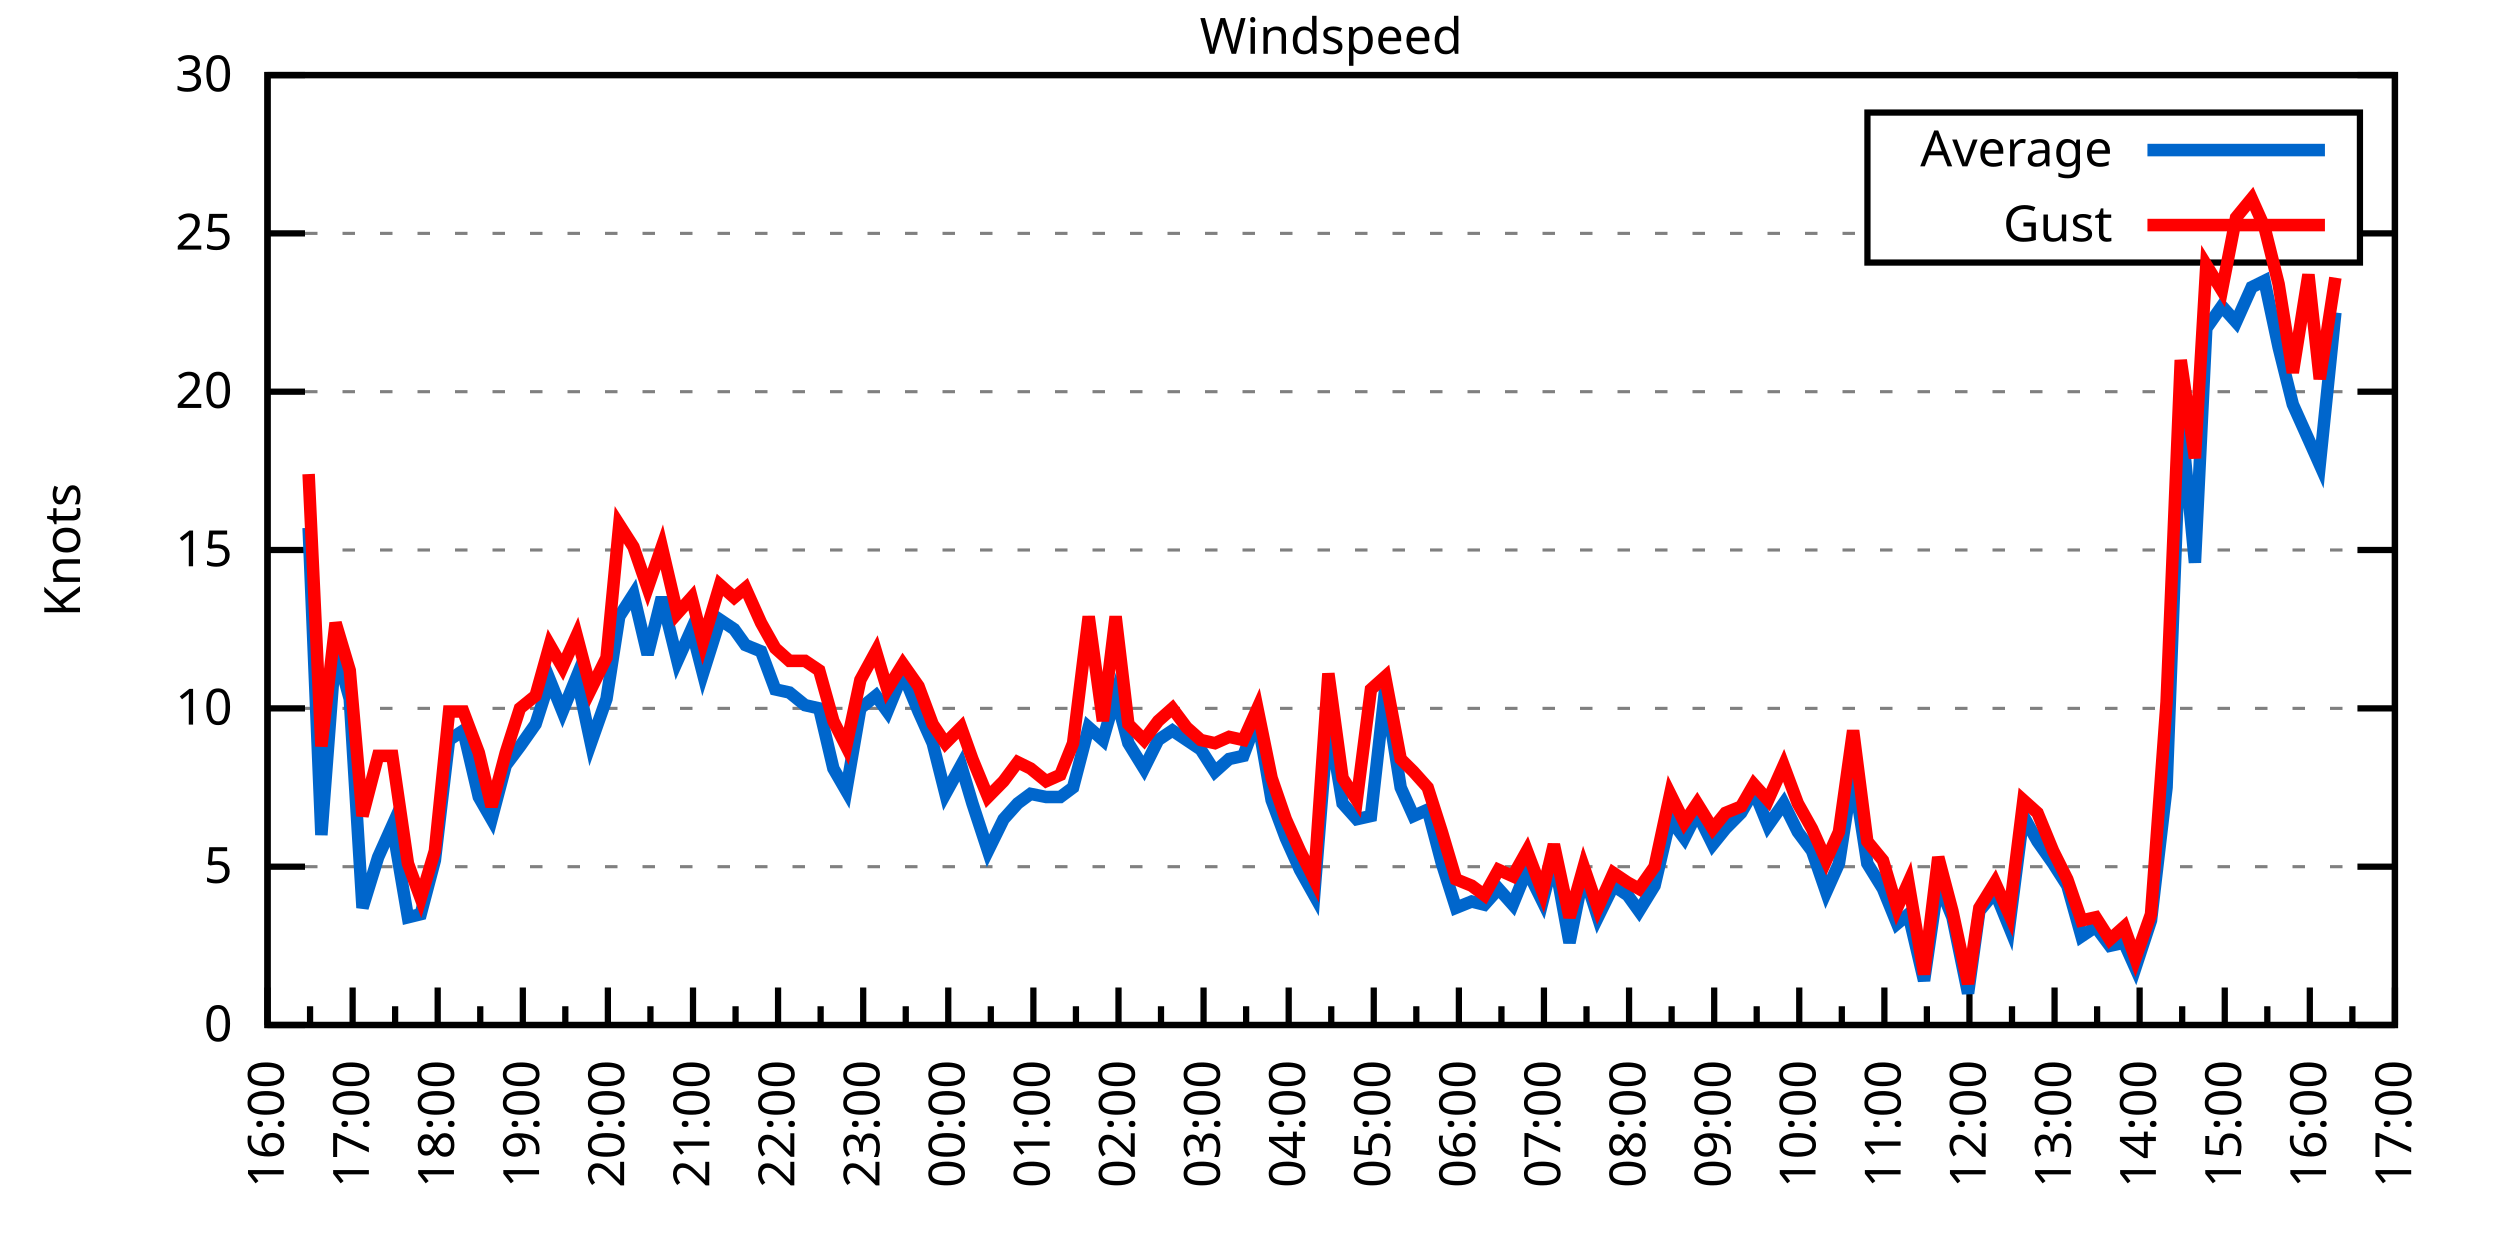
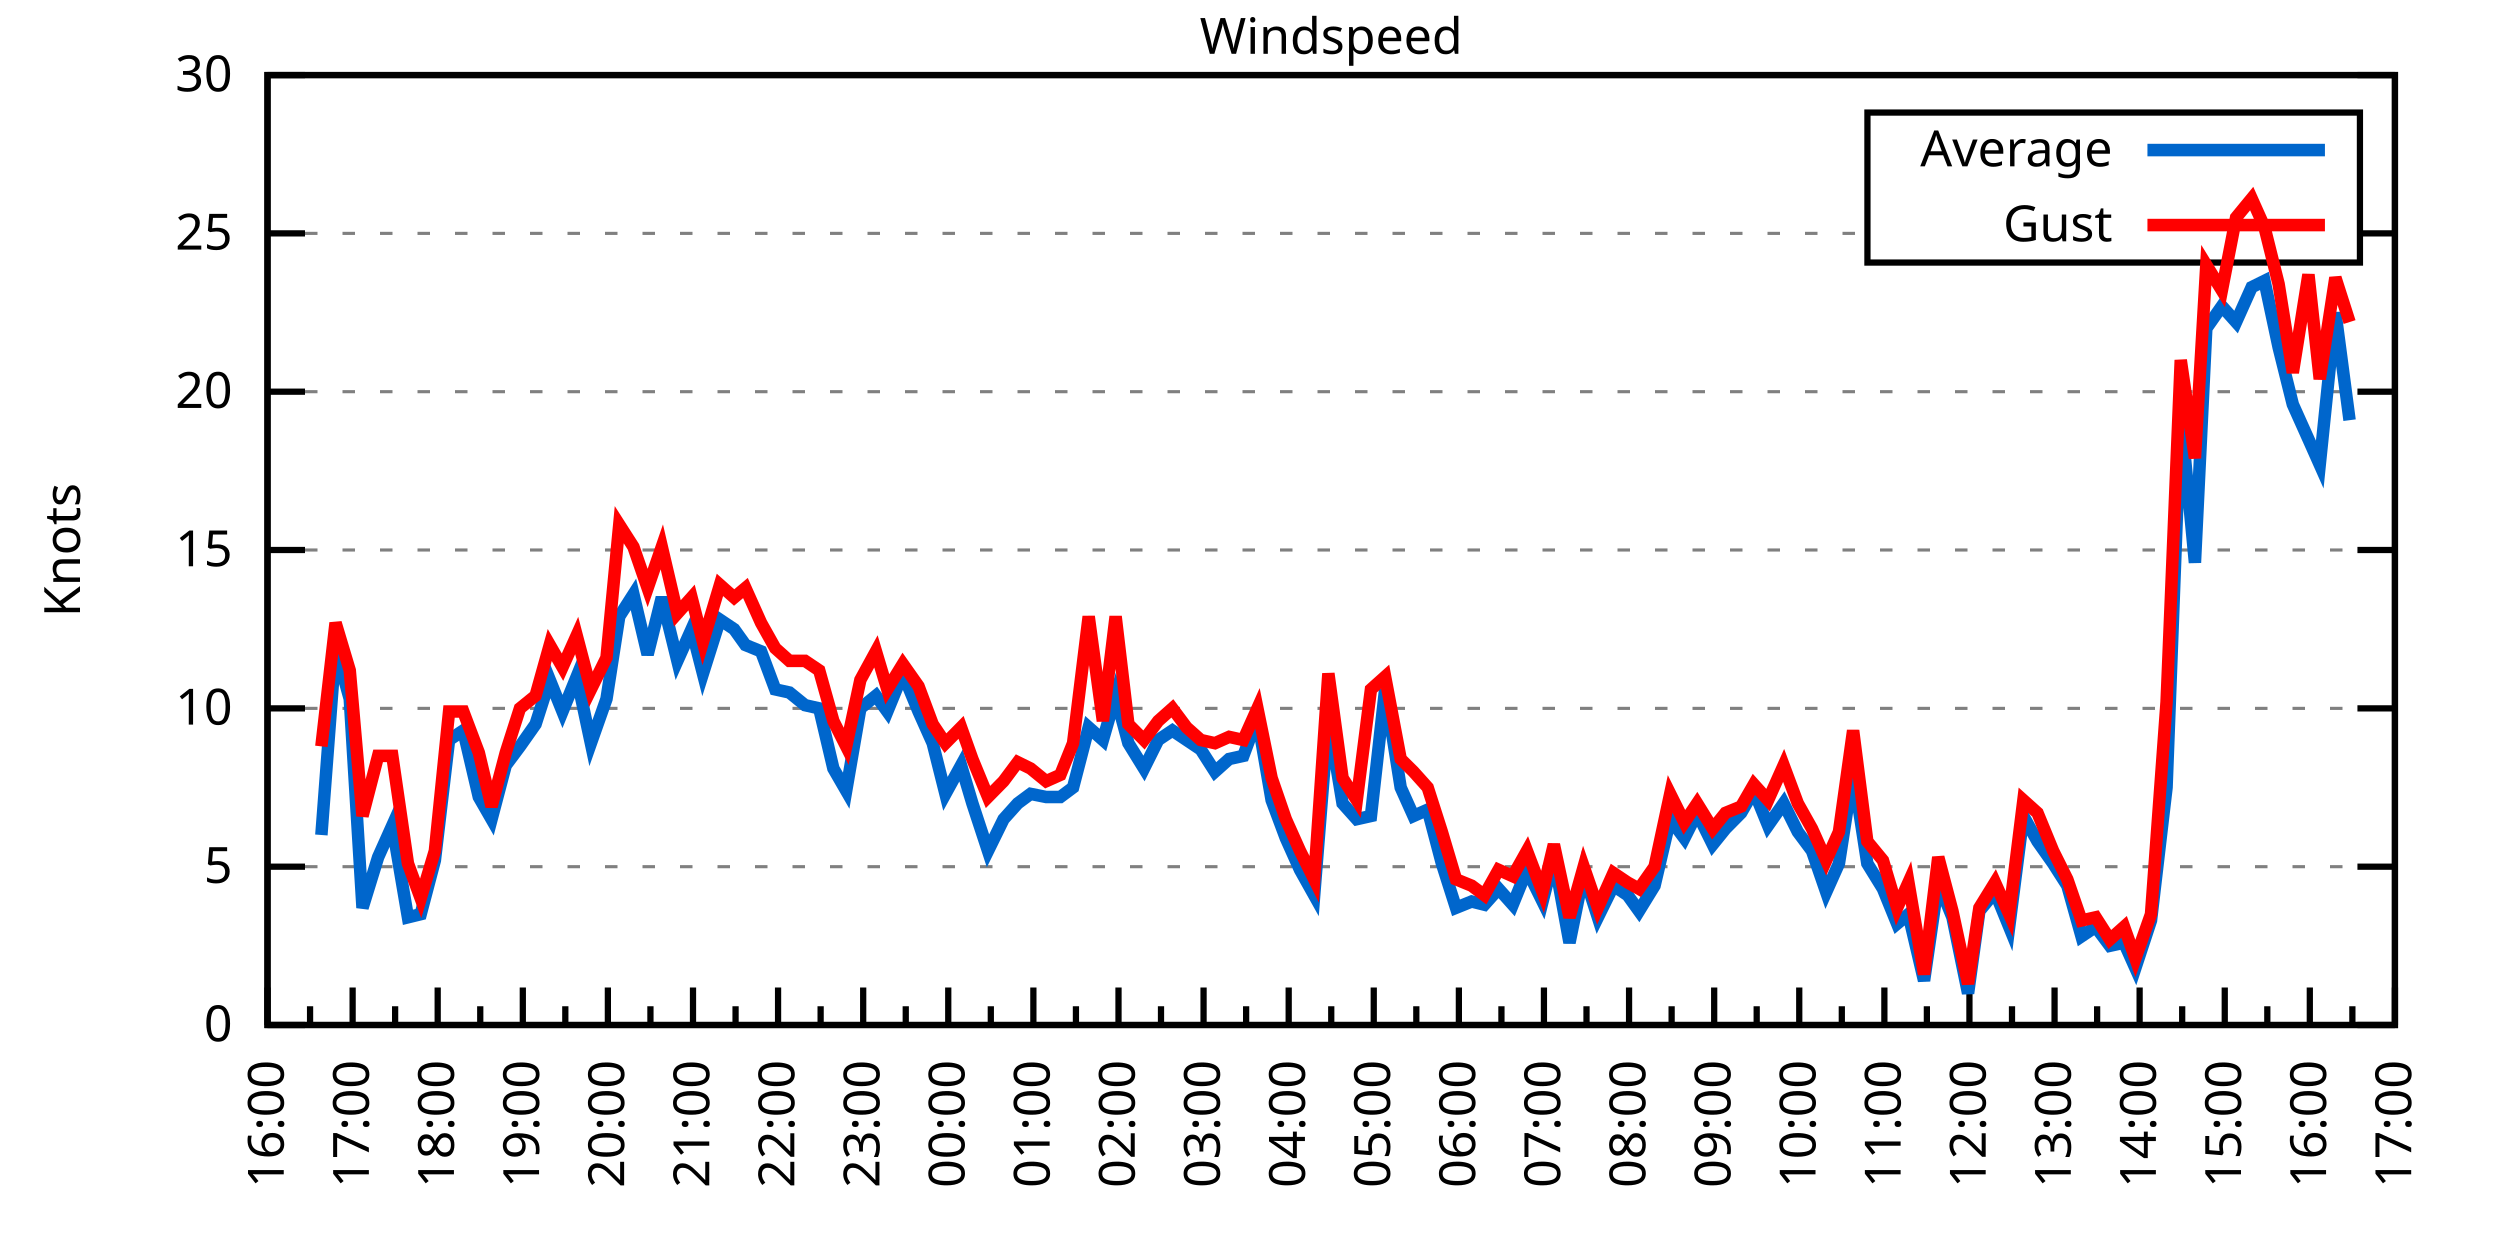
<svg xmlns="http://www.w3.org/2000/svg" xmlns:xlink="http://www.w3.org/1999/xlink" width="400" height="200" viewBox="0 0 400 200">
  <g id="gnuplot_canvas">
    <rect x="0" y="0" width="400" height="200" fill="none" />
    <defs>
      <circle id="gpDot" r="0.5" stroke-width="0.5" stroke="currentColor" />
      <path id="gpPt0" stroke-width="0.333" stroke="currentColor" d="M-1,0 h2 M0,-1 v2" />
      <path id="gpPt1" stroke-width="0.333" stroke="currentColor" d="M-1,-1 L1,1 M1,-1 L-1,1" />
      <path id="gpPt2" stroke-width="0.333" stroke="currentColor" d="M-1,0 L1,0 M0,-1 L0,1 M-1,-1 L1,1 M-1,1 L1,-1" />
      <rect id="gpPt3" stroke-width="0.333" stroke="currentColor" x="-1" y="-1" width="2" height="2" />
      <rect id="gpPt4" stroke-width="0.333" stroke="currentColor" fill="currentColor" x="-1" y="-1" width="2" height="2" />
      <circle id="gpPt5" stroke-width="0.333" stroke="currentColor" cx="0" cy="0" r="1" />
      <use xlink:href="#gpPt5" id="gpPt6" fill="currentColor" stroke="none" />
      <path id="gpPt7" stroke-width="0.333" stroke="currentColor" d="M0,-1.33 L-1.33,0.67 L1.33,0.67 z" />
      <use xlink:href="#gpPt7" id="gpPt8" fill="currentColor" stroke="none" />
      <use xlink:href="#gpPt7" id="gpPt9" stroke="currentColor" transform="rotate(180)" />
      <use xlink:href="#gpPt9" id="gpPt10" fill="currentColor" stroke="none" />
      <use xlink:href="#gpPt3" id="gpPt11" stroke="currentColor" transform="rotate(45)" />
      <use xlink:href="#gpPt11" id="gpPt12" fill="currentColor" stroke="none" />
      <path id="gpPt13" stroke-width="0.333" stroke="currentColor" d="M0,1.330 L1.265,0.411 L0.782,-1.067 L-0.782,-1.076 L-1.265,0.411 z" />
      <use xlink:href="#gpPt13" id="gpPt14" fill="currentColor" stroke="none" />
      <filter id="textbox" filterUnits="objectBoundingBox" x="0" y="0" height="1" width="1">
        <feFlood flood-color="white" flood-opacity="1" result="bgnd" />
        <feComposite in="SourceGraphic" in2="bgnd" operator="atop" />
      </filter>
      <filter id="greybox" filterUnits="objectBoundingBox" x="0" y="0" height="1" width="1">
        <feFlood flood-color="lightgrey" flood-opacity="1" result="grey" />
        <feComposite in="SourceGraphic" in2="grey" operator="atop" />
      </filter>
    </defs>
    <g fill="none" color="white" stroke="currentColor" stroke-width="1.00" stroke-linecap="butt" stroke-linejoin="miter">
</g>
    <g fill="none" color="black" stroke="currentColor" stroke-width="1.00" stroke-linecap="butt" stroke-linejoin="miter">
      <g stroke="none" shape-rendering="crispEdges">
        <polygon fill="rgb(255, 255, 255)" points="42.80,164.00 383.18,164.00 383.18,12.02 42.80,12.02 " />
      </g>
    </g>
    <g fill="none" color="black" stroke="currentColor" stroke-width="1.00" stroke-linecap="butt" stroke-linejoin="miter">
</g>
    <g fill="none" color="black" stroke="black" stroke-width="0.50" stroke-linecap="butt" stroke-linejoin="miter">
</g>
    <g fill="none" color="gray" stroke="currentColor" stroke-width="0.50" stroke-linecap="butt" stroke-linejoin="miter">
      <path stroke="gray" stroke-dasharray="2,4" class="gridline" d="M42.80,164.00 L383.19,164.00  " />
    </g>
    <g fill="none" color="gray" stroke="gray" stroke-width="1.00" stroke-linecap="butt" stroke-linejoin="miter">
</g>
    <g fill="none" color="black" stroke="currentColor" stroke-width="1.00" stroke-linecap="butt" stroke-linejoin="miter">
      <path stroke="black" d="M42.80,164.00 L48.80,164.00 M383.19,164.00 L377.19,164.00  " />
      <g transform="translate(37.20,166.60)" stroke="none" fill="black" font-family="Sans" font-size="8.00" text-anchor="end">
        <text>
          <tspan font-family="Sans"> 0</tspan>
        </text>
      </g>
    </g>
    <g fill="none" color="black" stroke="currentColor" stroke-width="1.00" stroke-linecap="butt" stroke-linejoin="miter">
</g>
    <g fill="none" color="black" stroke="black" stroke-width="0.50" stroke-linecap="butt" stroke-linejoin="miter">
</g>
    <g fill="none" color="gray" stroke="currentColor" stroke-width="0.50" stroke-linecap="butt" stroke-linejoin="miter">
      <path stroke="gray" stroke-dasharray="2,4" class="gridline" d="M42.80,138.67 L383.19,138.67  " />
    </g>
    <g fill="none" color="gray" stroke="gray" stroke-width="1.00" stroke-linecap="butt" stroke-linejoin="miter">
</g>
    <g fill="none" color="black" stroke="currentColor" stroke-width="1.00" stroke-linecap="butt" stroke-linejoin="miter">
      <path stroke="black" d="M42.80,138.67 L48.80,138.67 M383.19,138.67 L377.19,138.67  " />
      <g transform="translate(37.20,141.27)" stroke="none" fill="black" font-family="Sans" font-size="8.00" text-anchor="end">
        <text>
          <tspan font-family="Sans"> 5</tspan>
        </text>
      </g>
    </g>
    <g fill="none" color="black" stroke="currentColor" stroke-width="1.00" stroke-linecap="butt" stroke-linejoin="miter">
</g>
    <g fill="none" color="black" stroke="black" stroke-width="0.50" stroke-linecap="butt" stroke-linejoin="miter">
</g>
    <g fill="none" color="gray" stroke="currentColor" stroke-width="0.50" stroke-linecap="butt" stroke-linejoin="miter">
      <path stroke="gray" stroke-dasharray="2,4" class="gridline" d="M42.80,113.34 L383.19,113.34  " />
    </g>
    <g fill="none" color="gray" stroke="gray" stroke-width="1.00" stroke-linecap="butt" stroke-linejoin="miter">
</g>
    <g fill="none" color="black" stroke="currentColor" stroke-width="1.00" stroke-linecap="butt" stroke-linejoin="miter">
      <path stroke="black" d="M42.80,113.34 L48.80,113.34 M383.19,113.34 L377.19,113.34  " />
      <g transform="translate(37.20,115.94)" stroke="none" fill="black" font-family="Sans" font-size="8.00" text-anchor="end">
        <text>
          <tspan font-family="Sans"> 10</tspan>
        </text>
      </g>
    </g>
    <g fill="none" color="black" stroke="currentColor" stroke-width="1.00" stroke-linecap="butt" stroke-linejoin="miter">
</g>
    <g fill="none" color="black" stroke="black" stroke-width="0.50" stroke-linecap="butt" stroke-linejoin="miter">
</g>
    <g fill="none" color="gray" stroke="currentColor" stroke-width="0.50" stroke-linecap="butt" stroke-linejoin="miter">
      <path stroke="gray" stroke-dasharray="2,4" class="gridline" d="M42.80,88.00 L383.19,88.00  " />
    </g>
    <g fill="none" color="gray" stroke="gray" stroke-width="1.00" stroke-linecap="butt" stroke-linejoin="miter">
</g>
    <g fill="none" color="black" stroke="currentColor" stroke-width="1.00" stroke-linecap="butt" stroke-linejoin="miter">
      <path stroke="black" d="M42.80,88.00 L48.80,88.00 M383.19,88.00 L377.19,88.00  " />
      <g transform="translate(37.20,90.60)" stroke="none" fill="black" font-family="Sans" font-size="8.00" text-anchor="end">
        <text>
          <tspan font-family="Sans"> 15</tspan>
        </text>
      </g>
    </g>
    <g fill="none" color="black" stroke="currentColor" stroke-width="1.00" stroke-linecap="butt" stroke-linejoin="miter">
</g>
    <g fill="none" color="black" stroke="black" stroke-width="0.50" stroke-linecap="butt" stroke-linejoin="miter">
</g>
    <g fill="none" color="gray" stroke="currentColor" stroke-width="0.50" stroke-linecap="butt" stroke-linejoin="miter">
      <path stroke="gray" stroke-dasharray="2,4" class="gridline" d="M42.80,62.67 L383.19,62.67  " />
    </g>
    <g fill="none" color="gray" stroke="gray" stroke-width="1.00" stroke-linecap="butt" stroke-linejoin="miter">
</g>
    <g fill="none" color="black" stroke="currentColor" stroke-width="1.00" stroke-linecap="butt" stroke-linejoin="miter">
      <path stroke="black" d="M42.80,62.67 L48.80,62.67 M383.19,62.67 L377.19,62.67  " />
      <g transform="translate(37.20,65.27)" stroke="none" fill="black" font-family="Sans" font-size="8.00" text-anchor="end">
        <text>
          <tspan font-family="Sans"> 20</tspan>
        </text>
      </g>
    </g>
    <g fill="none" color="black" stroke="currentColor" stroke-width="1.00" stroke-linecap="butt" stroke-linejoin="miter">
</g>
    <g fill="none" color="black" stroke="black" stroke-width="0.50" stroke-linecap="butt" stroke-linejoin="miter">
</g>
    <g fill="none" color="gray" stroke="currentColor" stroke-width="0.50" stroke-linecap="butt" stroke-linejoin="miter">
      <path stroke="gray" stroke-dasharray="2,4" class="gridline" d="M42.80,37.34 L298.79,37.34 M377.59,37.34 L383.19,37.34  " />
    </g>
    <g fill="none" color="gray" stroke="gray" stroke-width="1.00" stroke-linecap="butt" stroke-linejoin="miter">
</g>
    <g fill="none" color="black" stroke="currentColor" stroke-width="1.00" stroke-linecap="butt" stroke-linejoin="miter">
      <path stroke="black" d="M42.80,37.34 L48.80,37.34 M383.19,37.34 L377.19,37.34  " />
      <g transform="translate(37.20,39.94)" stroke="none" fill="black" font-family="Sans" font-size="8.00" text-anchor="end">
        <text>
          <tspan font-family="Sans"> 25</tspan>
        </text>
      </g>
    </g>
    <g fill="none" color="black" stroke="currentColor" stroke-width="1.00" stroke-linecap="butt" stroke-linejoin="miter">
</g>
    <g fill="none" color="black" stroke="black" stroke-width="0.50" stroke-linecap="butt" stroke-linejoin="miter">
</g>
    <g fill="none" color="gray" stroke="currentColor" stroke-width="0.50" stroke-linecap="butt" stroke-linejoin="miter">
      <path stroke="gray" stroke-dasharray="2,4" class="gridline" d="M42.80,12.01 L383.19,12.01  " />
    </g>
    <g fill="none" color="gray" stroke="gray" stroke-width="1.00" stroke-linecap="butt" stroke-linejoin="miter">
</g>
    <g fill="none" color="black" stroke="currentColor" stroke-width="1.00" stroke-linecap="butt" stroke-linejoin="miter">
      <path stroke="black" d="M42.80,12.01 L48.80,12.01 M383.19,12.01 L377.19,12.01  " />
      <g transform="translate(37.20,14.61)" stroke="none" fill="black" font-family="Sans" font-size="8.00" text-anchor="end">
        <text>
          <tspan font-family="Sans"> 30</tspan>
        </text>
      </g>
    </g>
    <g fill="none" color="black" stroke="currentColor" stroke-width="1.00" stroke-linecap="butt" stroke-linejoin="miter">
      <path stroke="black" d="M42.80,164.00 L42.80,158.00  " />
      <g transform="translate(45.40,169.60) rotate(270)" stroke="none" fill="black" font-family="Sans" font-size="8.00" text-anchor="end">
        <text>
          <tspan font-family="Sans">16:00</tspan>
        </text>
      </g>
    </g>
    <g fill="none" color="black" stroke="currentColor" stroke-width="1.00" stroke-linecap="butt" stroke-linejoin="miter">
      <path stroke="black" d="M49.61,164.00 L49.61,161.00 M56.42,164.00 L56.42,158.00  " />
      <g transform="translate(59.02,169.60) rotate(270)" stroke="none" fill="black" font-family="Sans" font-size="8.00" text-anchor="end">
        <text>
          <tspan font-family="Sans">17:00</tspan>
        </text>
      </g>
    </g>
    <g fill="none" color="black" stroke="currentColor" stroke-width="1.00" stroke-linecap="butt" stroke-linejoin="miter">
      <path stroke="black" d="M63.22,164.00 L63.22,161.00 M70.03,164.00 L70.03,158.00  " />
      <g transform="translate(72.63,169.60) rotate(270)" stroke="none" fill="black" font-family="Sans" font-size="8.00" text-anchor="end">
        <text>
          <tspan font-family="Sans">18:00</tspan>
        </text>
      </g>
    </g>
    <g fill="none" color="black" stroke="currentColor" stroke-width="1.00" stroke-linecap="butt" stroke-linejoin="miter">
      <path stroke="black" d="M76.84,164.00 L76.84,161.00 M83.65,164.00 L83.65,158.00  " />
      <g transform="translate(86.25,169.60) rotate(270)" stroke="none" fill="black" font-family="Sans" font-size="8.00" text-anchor="end">
        <text>
          <tspan font-family="Sans">19:00</tspan>
        </text>
      </g>
    </g>
    <g fill="none" color="black" stroke="currentColor" stroke-width="1.00" stroke-linecap="butt" stroke-linejoin="miter">
      <path stroke="black" d="M90.45,164.00 L90.45,161.00 M97.26,164.00 L97.26,158.00  " />
      <g transform="translate(99.86,169.60) rotate(270)" stroke="none" fill="black" font-family="Sans" font-size="8.00" text-anchor="end">
        <text>
          <tspan font-family="Sans">20:00</tspan>
        </text>
      </g>
    </g>
    <g fill="none" color="black" stroke="currentColor" stroke-width="1.00" stroke-linecap="butt" stroke-linejoin="miter">
      <path stroke="black" d="M104.07,164.00 L104.07,161.00 M110.88,164.00 L110.88,158.00  " />
      <g transform="translate(113.48,169.60) rotate(270)" stroke="none" fill="black" font-family="Sans" font-size="8.00" text-anchor="end">
        <text>
          <tspan font-family="Sans">21:00</tspan>
        </text>
      </g>
    </g>
    <g fill="none" color="black" stroke="currentColor" stroke-width="1.00" stroke-linecap="butt" stroke-linejoin="miter">
      <path stroke="black" d="M117.69,164.00 L117.69,161.00 M124.49,164.00 L124.49,158.00  " />
      <g transform="translate(127.09,169.60) rotate(270)" stroke="none" fill="black" font-family="Sans" font-size="8.00" text-anchor="end">
        <text>
          <tspan font-family="Sans">22:00</tspan>
        </text>
      </g>
    </g>
    <g fill="none" color="black" stroke="currentColor" stroke-width="1.00" stroke-linecap="butt" stroke-linejoin="miter">
      <path stroke="black" d="M131.30,164.00 L131.30,161.00 M138.11,164.00 L138.11,158.00  " />
      <g transform="translate(140.71,169.60) rotate(270)" stroke="none" fill="black" font-family="Sans" font-size="8.00" text-anchor="end">
        <text>
          <tspan font-family="Sans">23:00</tspan>
        </text>
      </g>
    </g>
    <g fill="none" color="black" stroke="currentColor" stroke-width="1.00" stroke-linecap="butt" stroke-linejoin="miter">
      <path stroke="black" d="M144.92,164.00 L144.92,161.00 M151.72,164.00 L151.72,158.00  " />
      <g transform="translate(154.32,169.60) rotate(270)" stroke="none" fill="black" font-family="Sans" font-size="8.00" text-anchor="end">
        <text>
          <tspan font-family="Sans">00:00</tspan>
        </text>
      </g>
    </g>
    <g fill="none" color="black" stroke="currentColor" stroke-width="1.00" stroke-linecap="butt" stroke-linejoin="miter">
      <path stroke="black" d="M158.53,164.00 L158.53,161.00 M165.34,164.00 L165.34,158.00  " />
      <g transform="translate(167.94,169.60) rotate(270)" stroke="none" fill="black" font-family="Sans" font-size="8.00" text-anchor="end">
        <text>
          <tspan font-family="Sans">01:00</tspan>
        </text>
      </g>
    </g>
    <g fill="none" color="black" stroke="currentColor" stroke-width="1.00" stroke-linecap="butt" stroke-linejoin="miter">
      <path stroke="black" d="M172.15,164.00 L172.15,161.00 M178.96,164.00 L178.96,158.00  " />
      <g transform="translate(181.56,169.60) rotate(270)" stroke="none" fill="black" font-family="Sans" font-size="8.00" text-anchor="end">
        <text>
          <tspan font-family="Sans">02:00</tspan>
        </text>
      </g>
    </g>
    <g fill="none" color="black" stroke="currentColor" stroke-width="1.00" stroke-linecap="butt" stroke-linejoin="miter">
      <path stroke="black" d="M185.76,164.00 L185.76,161.00 M192.57,164.00 L192.57,158.00  " />
      <g transform="translate(195.17,169.60) rotate(270)" stroke="none" fill="black" font-family="Sans" font-size="8.00" text-anchor="end">
        <text>
          <tspan font-family="Sans">03:00</tspan>
        </text>
      </g>
    </g>
    <g fill="none" color="black" stroke="currentColor" stroke-width="1.00" stroke-linecap="butt" stroke-linejoin="miter">
      <path stroke="black" d="M199.38,164.00 L199.38,161.00 M206.19,164.00 L206.19,158.00  " />
      <g transform="translate(208.79,169.60) rotate(270)" stroke="none" fill="black" font-family="Sans" font-size="8.00" text-anchor="end">
        <text>
          <tspan font-family="Sans">04:00</tspan>
        </text>
      </g>
    </g>
    <g fill="none" color="black" stroke="currentColor" stroke-width="1.00" stroke-linecap="butt" stroke-linejoin="miter">
      <path stroke="black" d="M213.00,164.00 L213.00,161.00 M219.80,164.00 L219.80,158.00  " />
      <g transform="translate(222.40,169.60) rotate(270)" stroke="none" fill="black" font-family="Sans" font-size="8.00" text-anchor="end">
        <text>
          <tspan font-family="Sans">05:00</tspan>
        </text>
      </g>
    </g>
    <g fill="none" color="black" stroke="currentColor" stroke-width="1.00" stroke-linecap="butt" stroke-linejoin="miter">
      <path stroke="black" d="M226.61,164.00 L226.61,161.00 M233.42,164.00 L233.42,158.00  " />
      <g transform="translate(236.02,169.60) rotate(270)" stroke="none" fill="black" font-family="Sans" font-size="8.00" text-anchor="end">
        <text>
          <tspan font-family="Sans">06:00</tspan>
        </text>
      </g>
    </g>
    <g fill="none" color="black" stroke="currentColor" stroke-width="1.00" stroke-linecap="butt" stroke-linejoin="miter">
      <path stroke="black" d="M240.23,164.00 L240.23,161.00 M247.03,164.00 L247.03,158.00  " />
      <g transform="translate(249.63,169.60) rotate(270)" stroke="none" fill="black" font-family="Sans" font-size="8.00" text-anchor="end">
        <text>
          <tspan font-family="Sans">07:00</tspan>
        </text>
      </g>
    </g>
    <g fill="none" color="black" stroke="currentColor" stroke-width="1.00" stroke-linecap="butt" stroke-linejoin="miter">
      <path stroke="black" d="M253.84,164.00 L253.84,161.00 M260.65,164.00 L260.65,158.00  " />
      <g transform="translate(263.25,169.60) rotate(270)" stroke="none" fill="black" font-family="Sans" font-size="8.00" text-anchor="end">
        <text>
          <tspan font-family="Sans">08:00</tspan>
        </text>
      </g>
    </g>
    <g fill="none" color="black" stroke="currentColor" stroke-width="1.00" stroke-linecap="butt" stroke-linejoin="miter">
      <path stroke="black" d="M267.46,164.00 L267.46,161.00 M274.27,164.00 L274.27,158.00  " />
      <g transform="translate(276.87,169.60) rotate(270)" stroke="none" fill="black" font-family="Sans" font-size="8.00" text-anchor="end">
        <text>
          <tspan font-family="Sans">09:00</tspan>
        </text>
      </g>
    </g>
    <g fill="none" color="black" stroke="currentColor" stroke-width="1.00" stroke-linecap="butt" stroke-linejoin="miter">
      <path stroke="black" d="M281.07,164.00 L281.07,161.00 M287.88,164.00 L287.88,158.00  " />
      <g transform="translate(290.48,169.60) rotate(270)" stroke="none" fill="black" font-family="Sans" font-size="8.00" text-anchor="end">
        <text>
          <tspan font-family="Sans">10:00</tspan>
        </text>
      </g>
    </g>
    <g fill="none" color="black" stroke="currentColor" stroke-width="1.00" stroke-linecap="butt" stroke-linejoin="miter">
      <path stroke="black" d="M294.69,164.00 L294.69,161.00 M301.50,164.00 L301.50,158.00  " />
      <g transform="translate(304.10,169.60) rotate(270)" stroke="none" fill="black" font-family="Sans" font-size="8.00" text-anchor="end">
        <text>
          <tspan font-family="Sans">11:00</tspan>
        </text>
      </g>
    </g>
    <g fill="none" color="black" stroke="currentColor" stroke-width="1.00" stroke-linecap="butt" stroke-linejoin="miter">
      <path stroke="black" d="M308.30,164.00 L308.30,161.00 M315.11,164.00 L315.11,158.00  " />
      <g transform="translate(317.71,169.60) rotate(270)" stroke="none" fill="black" font-family="Sans" font-size="8.00" text-anchor="end">
        <text>
          <tspan font-family="Sans">12:00</tspan>
        </text>
      </g>
    </g>
    <g fill="none" color="black" stroke="currentColor" stroke-width="1.00" stroke-linecap="butt" stroke-linejoin="miter">
      <path stroke="black" d="M321.92,164.00 L321.92,161.00 M328.73,164.00 L328.73,158.00  " />
      <g transform="translate(331.33,169.60) rotate(270)" stroke="none" fill="black" font-family="Sans" font-size="8.00" text-anchor="end">
        <text>
          <tspan font-family="Sans">13:00</tspan>
        </text>
      </g>
    </g>
    <g fill="none" color="black" stroke="currentColor" stroke-width="1.00" stroke-linecap="butt" stroke-linejoin="miter">
      <path stroke="black" d="M335.54,164.00 L335.54,161.00 M342.34,164.00 L342.34,158.00  " />
      <g transform="translate(344.94,169.60) rotate(270)" stroke="none" fill="black" font-family="Sans" font-size="8.00" text-anchor="end">
        <text>
          <tspan font-family="Sans">14:00</tspan>
        </text>
      </g>
    </g>
    <g fill="none" color="black" stroke="currentColor" stroke-width="1.00" stroke-linecap="butt" stroke-linejoin="miter">
      <path stroke="black" d="M349.15,164.00 L349.15,161.00 M355.96,164.00 L355.96,158.00  " />
      <g transform="translate(358.56,169.60) rotate(270)" stroke="none" fill="black" font-family="Sans" font-size="8.00" text-anchor="end">
        <text>
          <tspan font-family="Sans">15:00</tspan>
        </text>
      </g>
    </g>
    <g fill="none" color="black" stroke="currentColor" stroke-width="1.00" stroke-linecap="butt" stroke-linejoin="miter">
      <path stroke="black" d="M362.77,164.00 L362.77,161.00 M369.57,164.00 L369.57,158.00  " />
      <g transform="translate(372.17,169.60) rotate(270)" stroke="none" fill="black" font-family="Sans" font-size="8.00" text-anchor="end">
        <text>
          <tspan font-family="Sans">16:00</tspan>
        </text>
      </g>
    </g>
    <g fill="none" color="black" stroke="currentColor" stroke-width="1.00" stroke-linecap="butt" stroke-linejoin="miter">
      <path stroke="black" d="M376.38,164.00 L376.38,161.00 M383.19,164.00 L383.19,158.00  " />
      <g transform="translate(385.79,169.60) rotate(270)" stroke="none" fill="black" font-family="Sans" font-size="8.00" text-anchor="end">
        <text>
          <tspan font-family="Sans">17:00</tspan>
        </text>
      </g>
    </g>
    <g fill="none" color="black" stroke="currentColor" stroke-width="1.00" stroke-linecap="butt" stroke-linejoin="miter">
</g>
    <g fill="none" color="black" stroke="currentColor" stroke-width="1.00" stroke-linecap="butt" stroke-linejoin="miter">
      <path stroke="black" d="M42.80,12.01 L42.80,164.00 L383.19,164.00 L383.19,12.01 L42.80,12.01 Z  " />
    </g>
    <g fill="none" color="black" stroke="currentColor" stroke-width="1.00" stroke-linecap="butt" stroke-linejoin="miter">
      <g transform="translate(12.80,88.01) rotate(270)" stroke="none" fill="black" font-family="Sans" font-size="8.00" text-anchor="middle">
        <text>
          <tspan font-family="Sans">Knots</tspan>
        </text>
      </g>
    </g>
    <g fill="none" color="black" stroke="currentColor" stroke-width="1.00" stroke-linecap="butt" stroke-linejoin="miter">
</g>
    <g fill="none" color="black" stroke="currentColor" stroke-width="1.00" stroke-linecap="butt" stroke-linejoin="miter">
      <path stroke="black" d="M298.79,42.01 L298.79,18.01 L377.59,18.01 L377.59,42.01 L298.79,42.01 Z  " />
    </g>
    <g id="Windspeed_plot_1">
      <g fill="none" color="white" stroke="black" stroke-width="2.00" stroke-linecap="butt" stroke-linejoin="miter">
</g>
      <g fill="none" color="black" stroke="currentColor" stroke-width="2.00" stroke-linecap="butt" stroke-linejoin="miter">
        <g transform="translate(337.99,26.61)" stroke="none" fill="black" font-family="Sans" font-size="8.00" text-anchor="end">
          <text>
            <tspan font-family="Sans">Average</tspan>
          </text>
        </g>
      </g>
      <g fill="none" color="black" stroke="currentColor" stroke-width="2.00" stroke-linecap="butt" stroke-linejoin="miter">
-         <path stroke="rgb(  0, 102, 204)" d="M343.59,24.01 L371.99,24.01 M49.38,84.46 L51.42,133.60 L53.69,103.71 L55.96,111.82 L58.00,145.25 L60.50,137.15   L62.77,132.08 L65.27,146.77 L67.31,146.27 L69.58,137.66 L71.85,118.40 L74.12,116.88 L76.61,127.52 L78.65,131.07   L80.92,122.46 L83.19,119.42 L85.69,115.87 L87.96,108.78 L90.00,113.84 L92.27,108.27 L94.54,118.91 L97.04,111.82   L99.08,98.64 L101.35,95.10 L103.62,104.72 L105.89,95.60 L108.38,105.74 L110.65,100.67 L112.47,107.76 L115.19,99.15   L117.46,100.67 L119.27,103.20 L121.77,104.22 L124.04,110.30 L126.31,110.80 L128.81,112.83 L131.07,113.34 L133.34,122.96   L135.39,126.51 L137.66,113.34 L140.15,111.31 L141.97,113.84 L144.46,107.76 L146.96,113.84 L149.23,118.91 L151.27,127.02   L153.77,122.46 L155.58,128.54 L158.08,136.14 L160.57,131.07 L162.84,128.54 L164.89,127.02 L167.38,127.52 L169.65,127.52   L171.69,126.00 L174.19,116.38 L176.46,118.40 L178.50,111.31 L180.54,118.91 L183.04,122.96 L185.31,118.40 L187.58,116.88   L189.85,118.40 L192.12,119.92 L194.39,123.47 L196.66,121.44 L198.93,120.94 L201.19,114.86 L203.46,128.03 L205.73,134.11   L208.00,139.17 L210.27,143.23 L212.54,114.86 L214.81,128.54 L217.08,131.07 L219.35,130.56 L221.62,110.30 L224.11,126.00   L226.16,130.56 L228.43,129.55 L230.70,138.16 L232.96,145.25 L235.46,144.24 L237.50,144.75 L239.77,142.21 L242.04,144.75   L244.31,139.17 L246.81,144.24 L248.62,137.15 L251.12,150.83 L253.39,139.68 L255.66,146.77 L258.15,141.71 L260.42,143.23   L262.24,145.76 L264.73,141.71 L267.23,131.07 L269.50,134.11 L271.54,130.06 L274.04,135.12 L276.08,132.59 L278.58,130.06   L280.62,126.51 L282.89,132.08 L285.38,128.54 L287.65,133.10 L289.92,136.14 L292.19,142.72 L294.23,138.16 L296.50,123.47   L298.77,138.16 L301.27,142.21 L303.54,147.79 L305.35,146.27 L307.85,156.91 L310.12,141.20 L312.39,146.77 L314.89,158.93   L316.70,145.76 L319.20,142.72 L321.47,148.29 L323.74,130.56 L326.00,134.62 L328.50,138.16 L330.77,141.71 L333.04,149.81   L335.31,148.29 L337.58,151.33 L339.85,150.83 L341.66,154.88 L344.16,147.28 L346.65,126.00 L348.92,66.22 L351.19,90.03   L353.01,52.54 L355.50,48.99 L357.77,51.53 L360.27,45.95 L362.31,44.94 L364.58,55.58 L366.85,64.70 L369.35,70.27   L371.16,74.33 L373.66,50.01  " />
+         <path stroke="rgb(  0, 102, 204)" d="M343.59,24.01 L371.99,24.01 M51.42,133.60 L53.69,103.71 L55.96,111.82 L58.00,145.25 L60.50,137.15 L62.77,132.08   L65.27,146.77 L67.31,146.27 L69.58,137.66 L71.85,118.40 L74.12,116.88 L76.61,127.52 L78.65,131.07 L80.92,122.46   L83.19,119.42 L85.69,115.87 L87.96,108.78 L90.00,113.84 L92.27,108.27 L94.54,118.91 L97.04,111.82 L99.08,98.64   L101.35,95.10 L103.62,104.72 L105.89,95.60 L108.38,105.74 L110.65,100.67 L112.47,107.76 L115.19,99.15 L117.46,100.67   L119.27,103.20 L121.77,104.22 L124.04,110.30 L126.31,110.80 L128.81,112.83 L131.07,113.34 L133.34,122.96 L135.39,126.51   L137.66,113.34 L140.15,111.31 L141.97,113.84 L144.46,107.76 L146.96,113.84 L149.23,118.91 L151.27,127.02 L153.77,122.46   L155.58,128.54 L158.08,136.14 L160.57,131.07 L162.84,128.54 L164.89,127.02 L167.38,127.52 L169.65,127.52 L171.69,126.00   L174.19,116.38 L176.46,118.40 L178.50,111.31 L180.54,118.91 L183.04,122.96 L185.31,118.40 L187.58,116.88 L189.85,118.40   L192.12,119.92 L194.39,123.47 L196.66,121.44 L198.93,120.94 L201.19,114.86 L203.46,128.03 L205.73,134.11 L208.00,139.17   L210.27,143.23 L212.54,114.86 L214.81,128.54 L217.08,131.07 L219.35,130.56 L221.62,110.30 L224.11,126.00 L226.16,130.56   L228.43,129.55 L230.70,138.16 L232.96,145.25 L235.46,144.24 L237.50,144.75 L239.77,142.21 L242.04,144.75 L244.31,139.17   L246.81,144.24 L248.62,137.15 L251.12,150.83 L253.39,139.68 L255.66,146.77 L258.15,141.71 L260.42,143.23 L262.24,145.76   L264.73,141.71 L267.23,131.07 L269.50,134.11 L271.54,130.06 L274.04,135.12 L276.08,132.59 L278.58,130.06 L280.62,126.51   L282.89,132.08 L285.38,128.54 L287.65,133.10 L289.92,136.14 L292.19,142.72 L294.23,138.16 L296.50,123.47 L298.77,138.16   L301.27,142.21 L303.54,147.79 L305.35,146.27 L307.85,156.91 L310.12,141.20 L312.39,146.77 L314.89,158.93 L316.70,145.76   L319.20,142.72 L321.47,148.29 L323.74,130.56 L326.00,134.62 L328.50,138.16 L330.77,141.71 L333.04,149.81 L335.31,148.29   L337.58,151.33 L339.85,150.83 L341.66,154.88 L344.16,147.28 L346.65,126.00 L348.92,66.22 L351.19,90.03 L353.01,52.54   L355.50,48.99 L357.77,51.53 L360.27,45.95 L362.31,44.94 L364.58,55.58 L366.85,64.70 L369.35,70.27 L371.16,74.33   L373.66,50.01 L375.93,67.23  " />
      </g>
    </g>
    <g id="Windspeed_plot_2">
      <g fill="none" color="black" stroke="currentColor" stroke-width="2.00" stroke-linecap="butt" stroke-linejoin="miter">
        <g transform="translate(337.99,38.61)" stroke="none" fill="black" font-family="Sans" font-size="8.00" text-anchor="end">
          <text>
            <tspan font-family="Sans">Gust</tspan>
          </text>
        </g>
      </g>
      <g fill="none" color="black" stroke="currentColor" stroke-width="2.00" stroke-linecap="butt" stroke-linejoin="miter">
-         <path stroke="rgb(255,   0,   0)" d="M343.59,36.01 L371.99,36.01 M49.38,75.85 L51.42,119.42 L53.69,99.66 L55.96,107.26 L58.00,130.56 L60.50,120.94   L62.77,120.94 L65.27,138.16 L67.31,143.73 L69.58,136.14 L71.85,113.84 L74.12,113.84 L76.61,120.43 L78.65,129.04   L80.92,120.43 L83.19,113.34 L85.69,111.31 L87.96,103.20 L90.00,106.75 L92.27,101.68 L94.54,110.30 L97.04,105.23   L99.08,83.95 L101.35,87.50 L103.62,94.08 L105.89,87.50 L108.38,98.14 L110.65,95.60 L112.47,102.70 L115.19,93.58   L117.46,95.60 L119.27,94.08 L121.77,99.66 L124.04,103.71 L126.31,105.74 L128.81,105.74 L131.07,107.26 L133.34,115.36   L135.39,119.42 L137.66,108.78 L140.15,104.22 L141.97,110.30 L144.46,106.24 L146.96,109.79 L149.23,115.87 L151.27,118.91   L153.77,116.38 L155.58,121.44 L158.08,127.52 L160.57,124.99 L162.84,121.95 L164.89,122.96 L167.38,124.99 L169.65,123.98   L171.69,118.91 L174.19,98.64 L176.46,115.36 L178.50,98.64 L180.54,115.87 L183.04,118.40 L185.31,115.36 L187.58,113.34   L189.85,116.38 L192.12,118.40 L194.39,118.91 L196.66,117.90 L198.93,118.40 L201.19,113.34 L203.46,124.48 L205.73,131.07   L208.00,136.14 L210.27,140.69 L212.54,107.76 L214.81,124.48 L217.08,128.03 L219.35,110.30 L221.62,108.27 L224.11,121.44   L226.16,123.47 L228.43,126.00 L230.70,133.10 L232.96,140.69 L235.46,141.71 L237.50,143.23 L239.77,139.17 L242.04,140.19   L244.31,136.14 L246.81,142.72 L248.62,135.12 L251.12,146.77 L253.39,138.67 L255.66,145.25 L258.15,139.68 L260.42,141.20   L262.24,142.21 L264.73,138.67 L267.23,127.02 L269.50,131.58 L271.54,128.54 L274.04,132.59 L276.08,130.06 L278.58,129.04   L280.62,125.50 L282.89,128.03 L285.38,122.46 L287.65,128.54 L289.92,132.59 L292.19,137.66 L294.23,133.10 L296.50,116.88   L298.77,134.62 L301.27,137.66 L303.54,145.25 L305.35,141.20 L307.85,155.89 L310.12,137.15 L312.39,145.76 L314.89,157.41   L316.70,145.25 L319.20,141.20 L321.47,146.27 L323.74,128.03 L326.00,130.06 L328.50,136.14 L330.77,140.69 L333.04,147.28   L335.31,146.77 L337.58,150.32 L339.85,148.29 L341.66,153.36 L344.16,146.27 L346.65,112.32 L348.92,57.61 L351.19,73.31   L353.01,42.41 L355.50,46.46 L357.77,34.81 L360.27,31.77 L362.31,36.33 L364.58,45.45 L366.85,59.63 L369.35,43.93   L371.16,60.65 L373.66,44.43  " />
+         <path stroke="rgb(255,   0,   0)" d="M343.59,36.01 L371.99,36.01 M51.42,119.42 L53.69,99.66 L55.96,107.26 L58.00,130.56 L60.50,120.94 L62.77,120.94   L65.27,138.16 L67.31,143.73 L69.58,136.14 L71.85,113.84 L74.12,113.84 L76.61,120.43 L78.65,129.04 L80.92,120.43   L83.19,113.34 L85.69,111.31 L87.96,103.20 L90.00,106.75 L92.27,101.68 L94.54,110.30 L97.04,105.23 L99.08,83.95   L101.35,87.50 L103.62,94.08 L105.89,87.50 L108.38,98.14 L110.65,95.60 L112.47,102.70 L115.19,93.58 L117.46,95.60   L119.27,94.08 L121.77,99.66 L124.04,103.71 L126.31,105.74 L128.81,105.74 L131.07,107.26 L133.34,115.36 L135.39,119.42   L137.66,108.78 L140.15,104.22 L141.97,110.30 L144.46,106.24 L146.96,109.79 L149.23,115.87 L151.27,118.91 L153.77,116.38   L155.58,121.44 L158.08,127.52 L160.57,124.99 L162.84,121.95 L164.89,122.96 L167.38,124.99 L169.65,123.98 L171.69,118.91   L174.19,98.64 L176.46,115.36 L178.50,98.64 L180.54,115.87 L183.04,118.40 L185.31,115.36 L187.58,113.34 L189.85,116.38   L192.12,118.40 L194.39,118.91 L196.66,117.90 L198.93,118.40 L201.19,113.34 L203.46,124.48 L205.73,131.07 L208.00,136.14   L210.27,140.69 L212.54,107.76 L214.81,124.48 L217.08,128.03 L219.35,110.30 L221.62,108.27 L224.11,121.44 L226.16,123.47   L228.43,126.00 L230.70,133.10 L232.96,140.69 L235.46,141.71 L237.50,143.23 L239.77,139.17 L242.04,140.19 L244.31,136.14   L246.81,142.72 L248.62,135.12 L251.12,146.77 L253.39,138.67 L255.66,145.25 L258.15,139.68 L260.42,141.20 L262.24,142.21   L264.73,138.67 L267.23,127.02 L269.50,131.58 L271.54,128.54 L274.04,132.59 L276.08,130.06 L278.58,129.04 L280.62,125.50   L282.89,128.03 L285.38,122.46 L287.65,128.54 L289.92,132.59 L292.19,137.66 L294.23,133.10 L296.50,116.88 L298.77,134.62   L301.27,137.66 L303.54,145.25 L305.35,141.20 L307.85,155.89 L310.12,137.15 L312.39,145.76 L314.89,157.41 L316.70,145.25   L319.20,141.20 L321.47,146.27 L323.74,128.03 L326.00,130.06 L328.50,136.14 L330.77,140.69 L333.04,147.28 L335.31,146.77   L337.58,150.32 L339.85,148.29 L341.66,153.36 L344.16,146.27 L346.65,112.32 L348.92,57.61 L351.19,73.31 L353.01,42.41   L355.50,46.46 L357.77,34.81 L360.27,31.77 L362.31,36.33 L364.58,45.45 L366.85,59.63 L369.35,43.93 L371.16,60.65   L373.66,44.43 L375.93,51.53  " />
      </g>
    </g>
    <g fill="none" color="black" stroke="currentColor" stroke-width="2.00" stroke-linecap="butt" stroke-linejoin="miter">
</g>
    <g fill="none" color="black" stroke="black" stroke-width="1.00" stroke-linecap="butt" stroke-linejoin="miter">
</g>
    <g fill="none" color="black" stroke="currentColor" stroke-width="1.00" stroke-linecap="butt" stroke-linejoin="miter">
      <path stroke="black" d="M42.80,12.01 L42.80,164.00 L383.19,164.00 L383.19,12.01 L42.80,12.01 Z  " />
    </g>
    <g fill="none" color="black" stroke="currentColor" stroke-width="1.00" stroke-linecap="butt" stroke-linejoin="miter">
      <g transform="translate(212.99,8.61)" stroke="none" fill="black" font-family="Sans" font-size="8.00" text-anchor="middle">
        <text>
          <tspan font-family="Sans">Windspeed</tspan>
        </text>
      </g>
    </g>
    <g fill="none" color="black" stroke="currentColor" stroke-width="1.00" stroke-linecap="butt" stroke-linejoin="miter">
</g>
  </g>
</svg>
